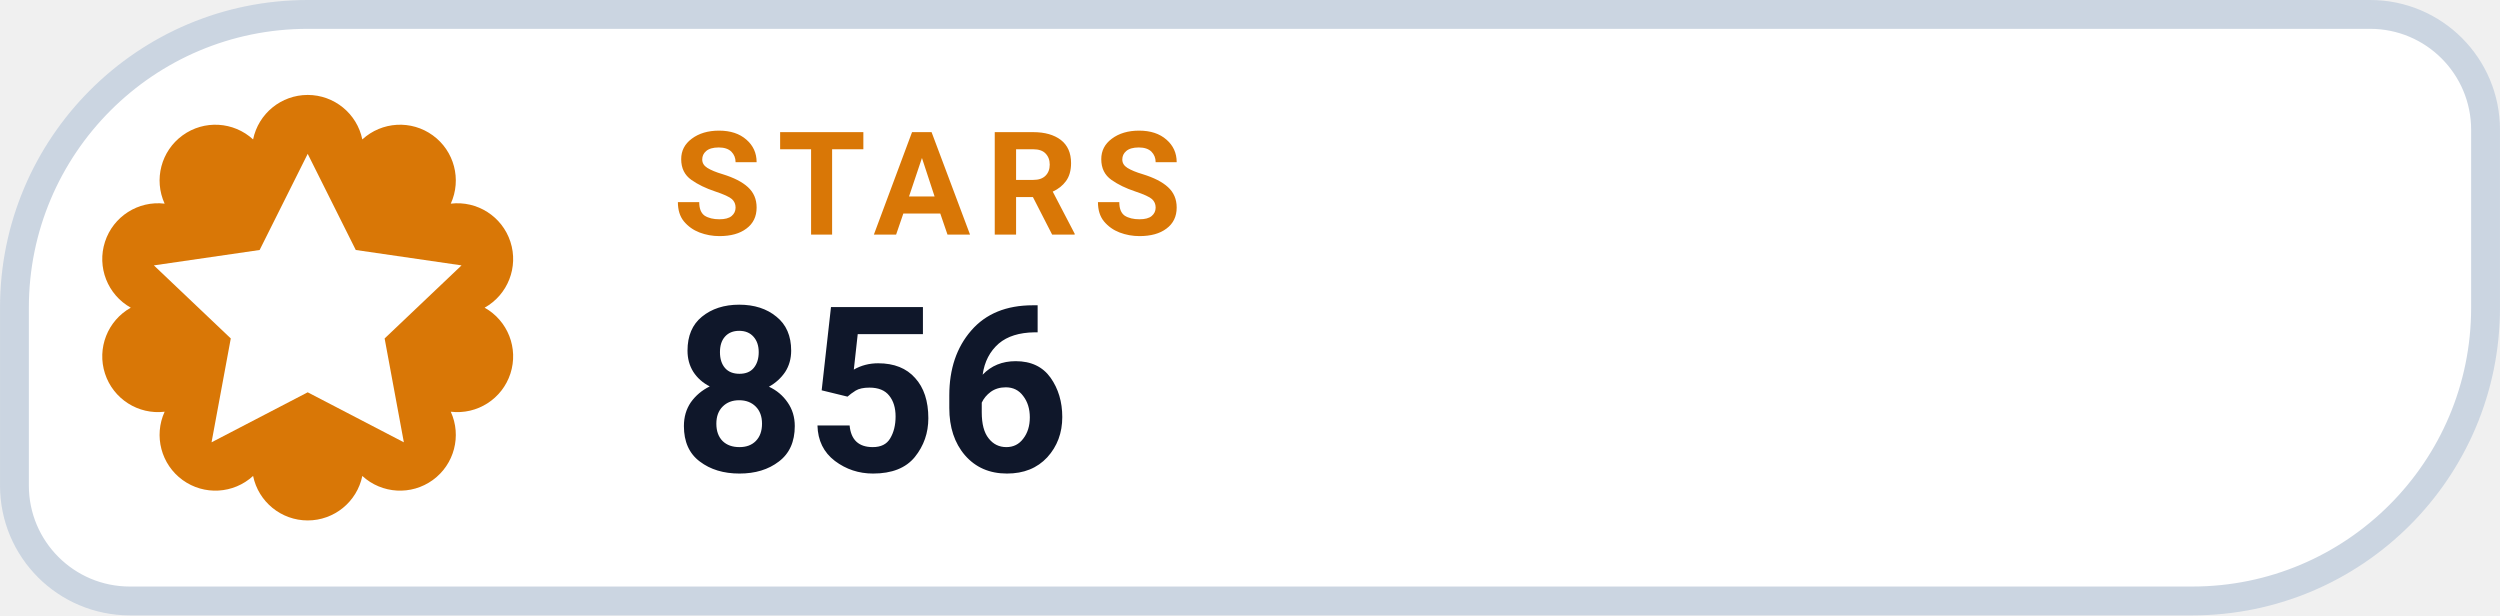
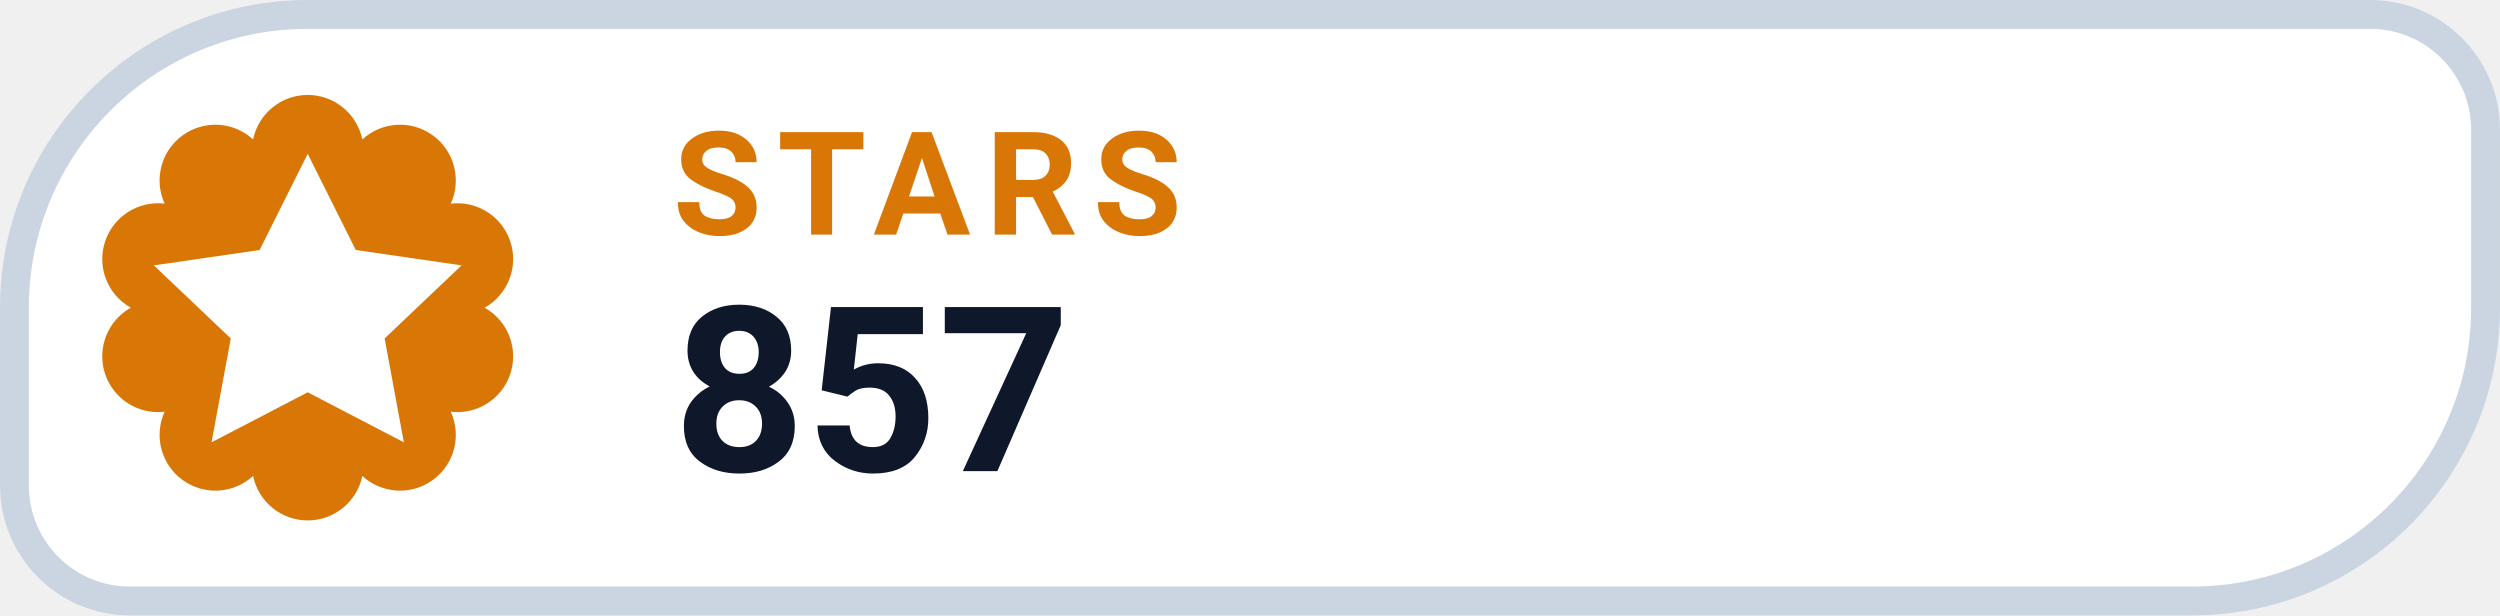
- <svg xmlns="http://www.w3.org/2000/svg" width="126" height="31.015" viewBox="0 0 130 32" role="img" aria-label="STARS 856">
+ <svg xmlns="http://www.w3.org/2000/svg" width="126" height="31.015" viewBox="0 0 130 32" role="img" aria-label="STARS 857">
  <path d="M 16.00 0.75 H 123.25 A 6.00 6.00 0 0 1 129.25 6.75 V 16.00 A 15.25 15.25 0 0 1 114.00 31.25 H 6.75 A 6.00 6.00 0 0 1 0.75 25.25 V 16.00 A 15.25 15.25 0 0 1 16.00 0.75 Z" fill="#FFFFFF" stroke="#CBD5E1" stroke-width="1.5" />
  <path d="M 13.16 7.25 A 2.90 2.90 0 0 1 18.84 7.25 A 2.90 2.90 0 0 1 23.44 10.59 A 2.90 2.90 0 0 1 25.20 16.00 A 2.90 2.90 0 0 1 23.44 21.41 A 2.90 2.90 0 0 1 18.84 24.75 A 2.90 2.90 0 0 1 13.16 24.75 A 2.90 2.90 0 0 1 8.56 21.41 A 2.90 2.90 0 0 1 6.80 16.00 A 2.90 2.90 0 0 1 8.56 10.59 A 2.90 2.90 0 0 1 13.16 7.25 Z" fill="#D97706" />
  <g transform="translate(16 16)" style="color:#FFFFFF;">
    <path d="M0 -8 l2.5 5 5.5 .8 -4 3.8 1 5.4 -5 -2.6 -5 2.6 1 -5.4 -4 -3.8 5.5 -.8 Z" fill="currentColor" />
  </g>
  <text x="35" y="12.2" fill="#D97706" font-family="-apple-system,BlinkMacSystemFont,'Segoe UI',Roboto,Helvetica,Arial,sans-serif" font-size="7.5" font-weight="700" letter-spacing=".8">STARS</text>
-   <text x="35" y="24.5" fill="#0F172A" font-family="-apple-system,BlinkMacSystemFont,'Segoe UI',Roboto,Helvetica,Arial,sans-serif" font-size="12" font-weight="750">856</text>
+   <text x="35" y="24.5" fill="#0F172A" font-family="-apple-system,BlinkMacSystemFont,'Segoe UI',Roboto,Helvetica,Arial,sans-serif" font-size="12" font-weight="750">857</text>
</svg>
